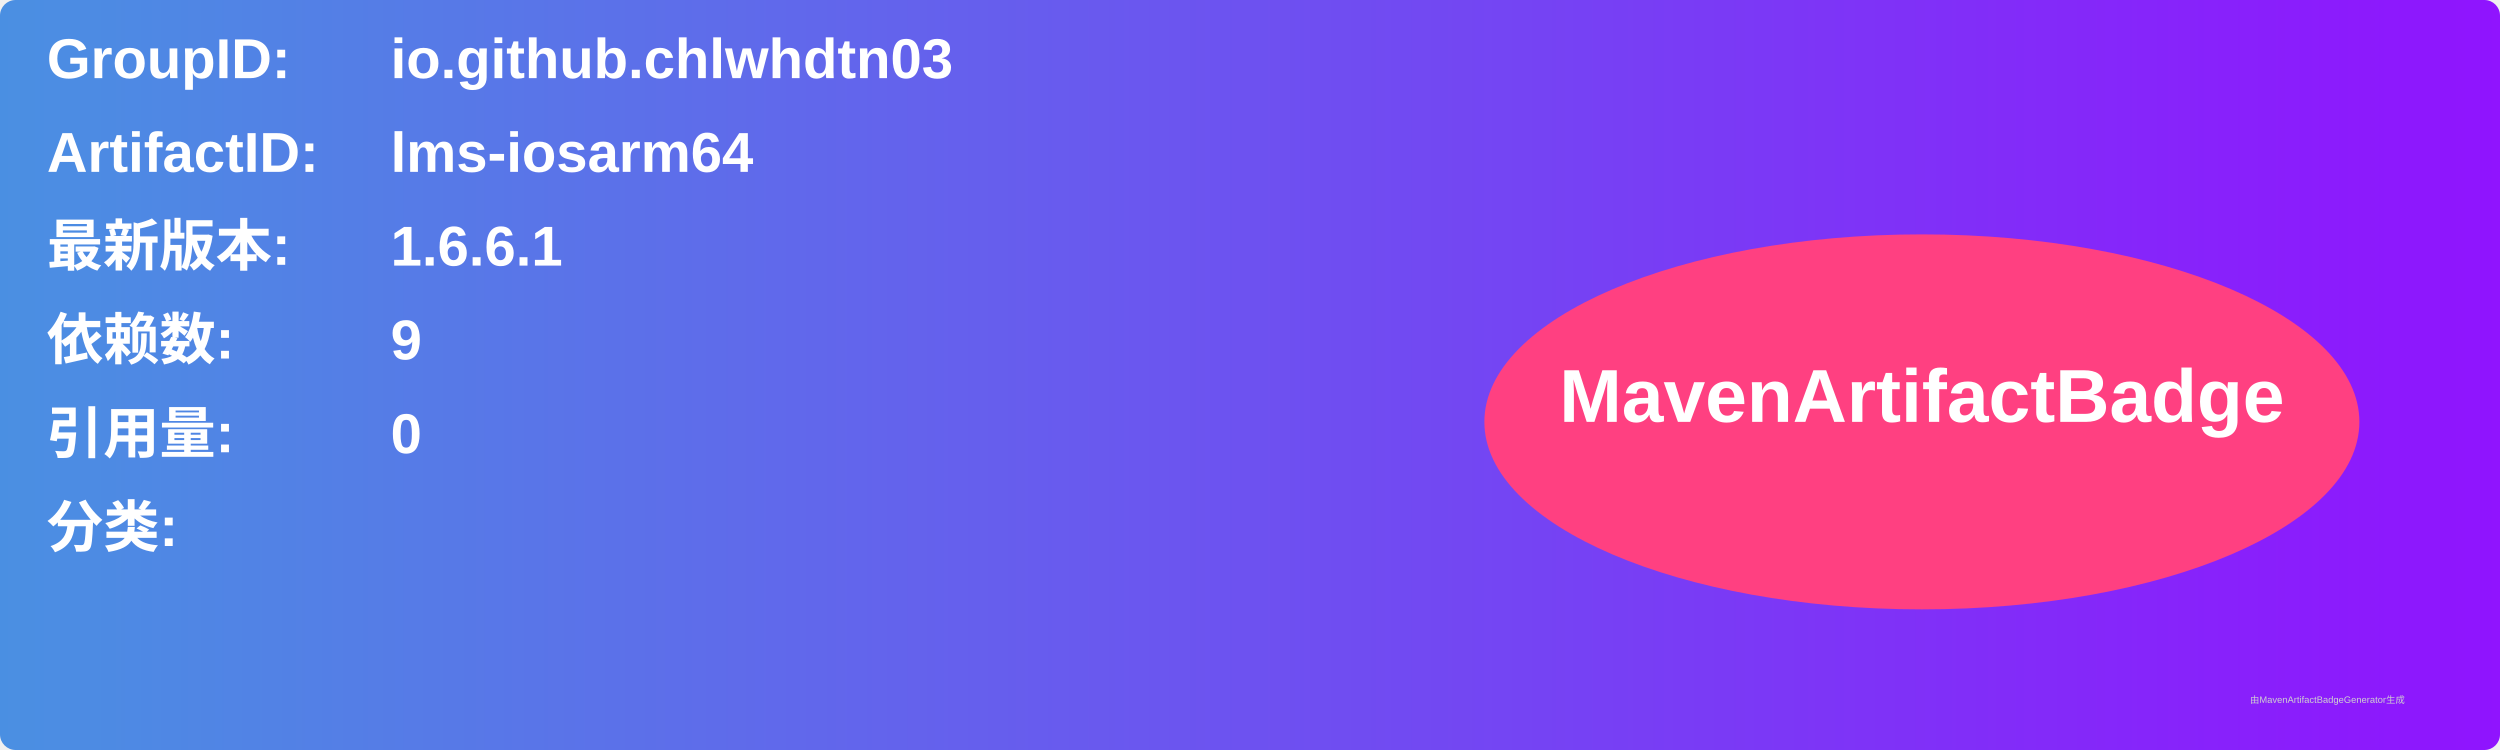
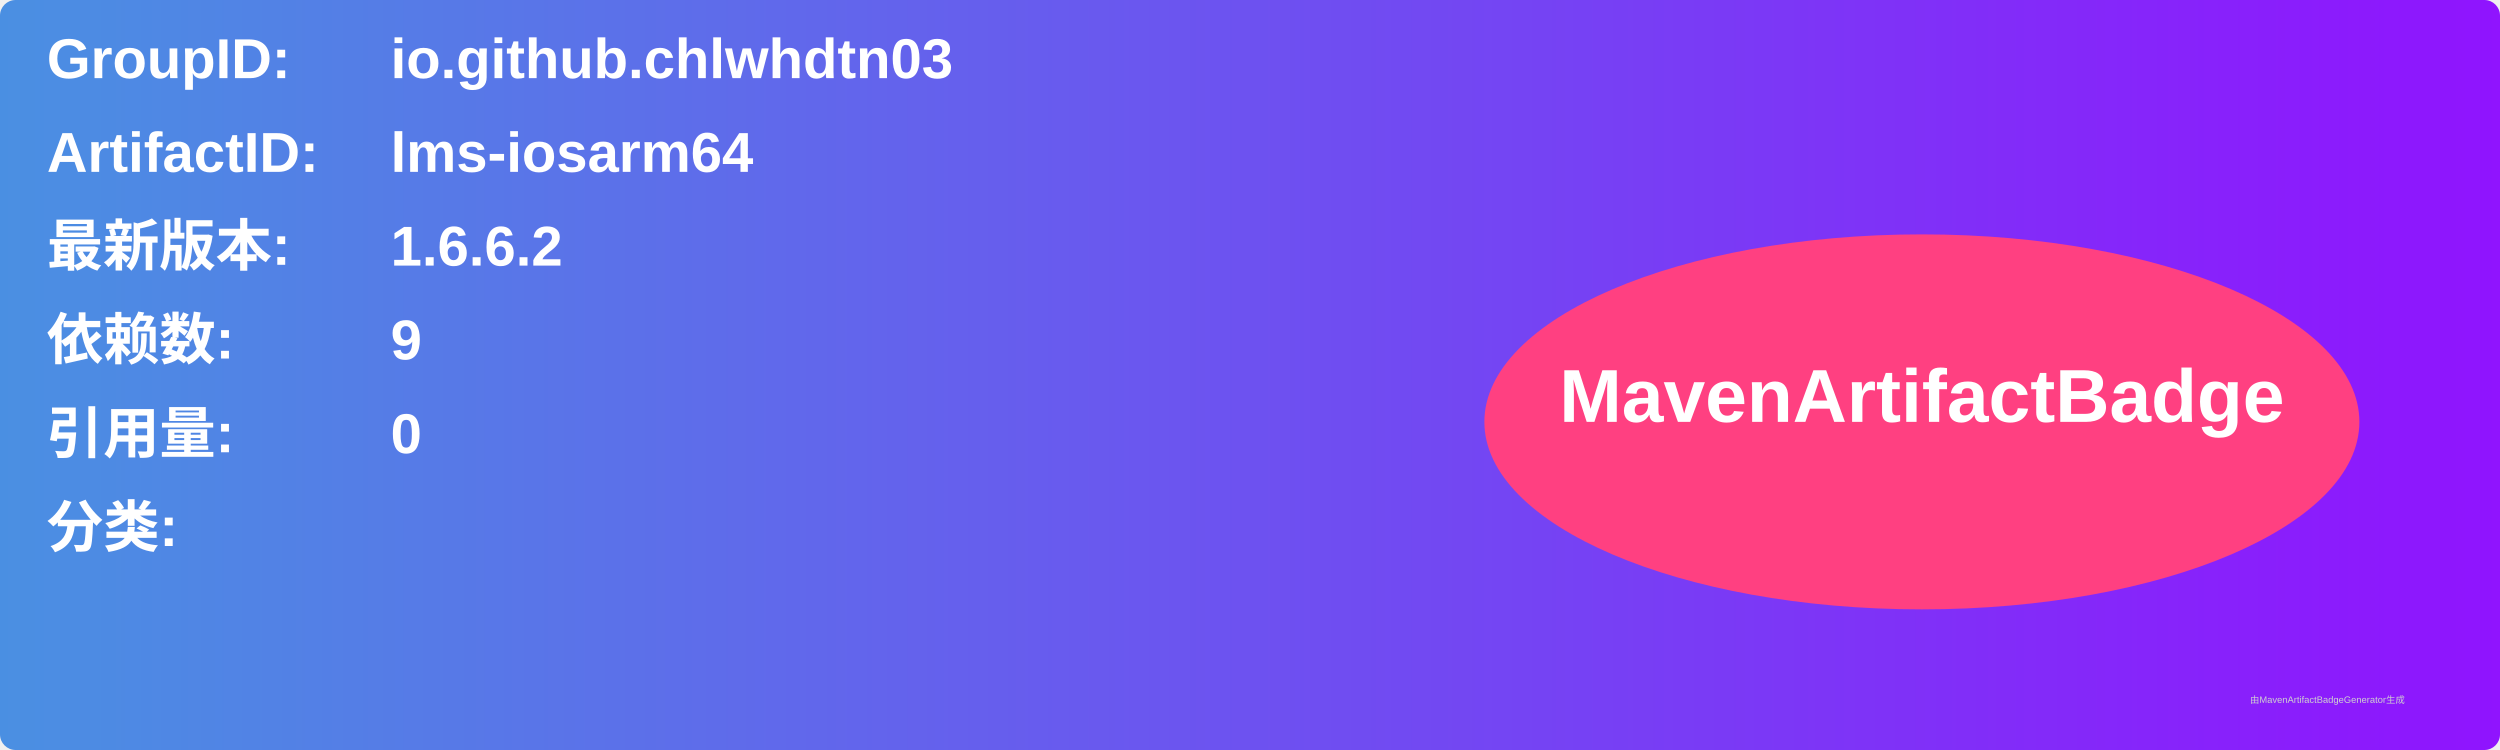
<svg xmlns="http://www.w3.org/2000/svg" width="800" height="240" viewBox="0 0 800 240">
  <linearGradient id="grad" x1="0%" y1="0%" x2="100%" y2="0%">
    <stop offset="0%" stop-color="#4a90e2" />
    <stop offset="100%" stop-color="#9013fe" />
  </linearGradient>
  <rect width="100%" height="100%" rx="5" ry="5" fill="url(#grad)" />
  <g transform="translate(15, 15)">
    <text x="0" y="10" font-family="Arial" font-size="18" fill="white" font-weight="bold" width="260">GroupID:</text>
    <text x="110" y="10" font-family="Arial" font-size="18" fill="white" font-weight="bold" width="460">io.github.chlwhdtn03</text>
    <text x="0" y="40" font-family="Arial" font-size="18" fill="white" font-weight="bold" width="260">ArtifactID:</text>
    <text x="110" y="40" font-family="Arial" font-size="18" fill="white" font-weight="bold" width="460">lms-iosarm64</text>
    <text x="0" y="70" font-family="Arial" font-size="18" fill="white" font-weight="bold">最新版本:</text>
    <text x="110" y="70" font-family="Arial" font-size="18" fill="white" font-weight="bold">
-       <tspan font-weight="bold">1.6.6.1</tspan>
+       <tspan font-weight="bold">1.6.6.2</tspan>
    </text>
    <text x="0" y="100" font-family="Arial" font-size="18" fill="white" font-weight="bold">依赖数: </text>
    <text x="110" y="100" font-family="Arial" font-size="18" fill="white">
      <tspan font-weight="bold">9</tspan>
    </text>
    <text x="0" y="130" font-family="Arial" font-size="18" fill="white" font-weight="bold">引用量: </text>
    <text x="110" y="130" font-family="Arial" font-size="18" fill="white">
      <tspan font-weight="bold">0</tspan>
    </text>
    <text x="0" y="160" font-family="Arial" font-size="18" fill="white" font-weight="bold">分类:</text>
    <text x="10" y="190" font-family="Arial" font-size="10" fill="white">
      <tspan font-weight="bold" />
    </text>
    <ellipse cx="600" cy="120" rx="140" ry="60" fill="#ff4081" />
    <text x="600" y="120" text-anchor="middle" font-family="Arial" font-size="24" fill="white" font-weight="bold">MavenArtifactBadge</text>
  </g>
  <text x="720" y="225" font-family="Arial" font-size="3" fill="#d0d0d0">由MavenArtifactBadgeGenerator生成</text>
</svg>
